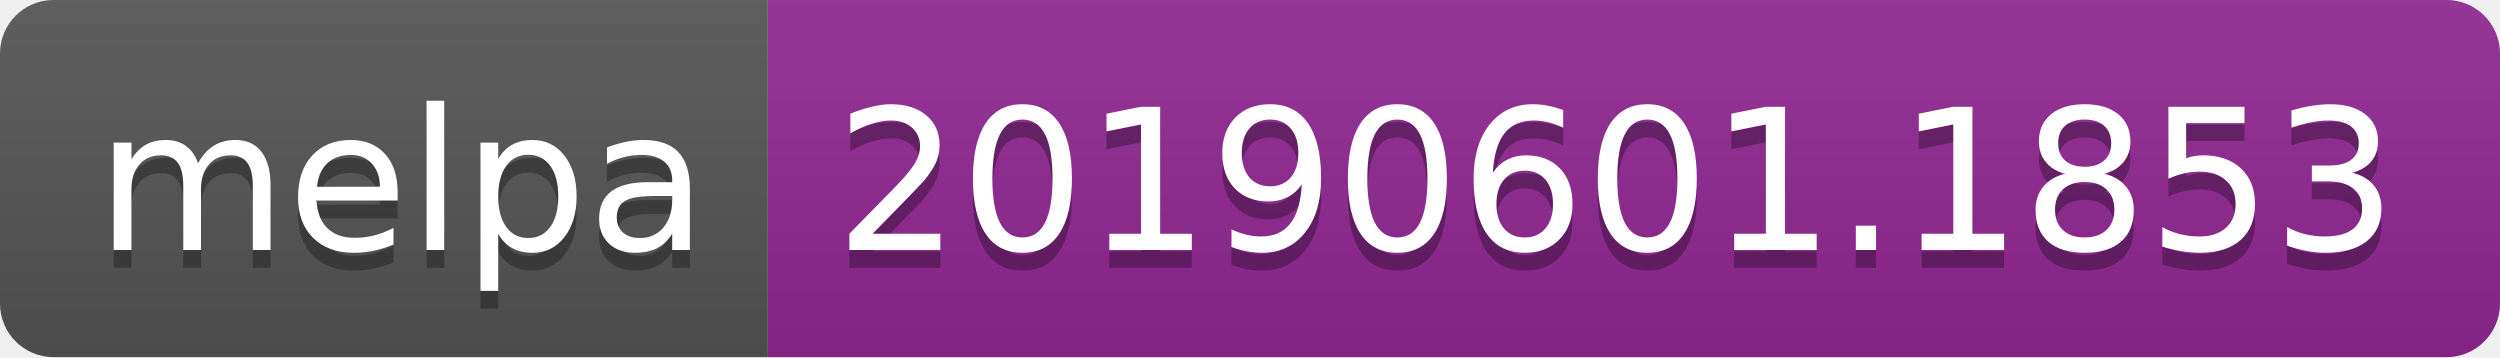
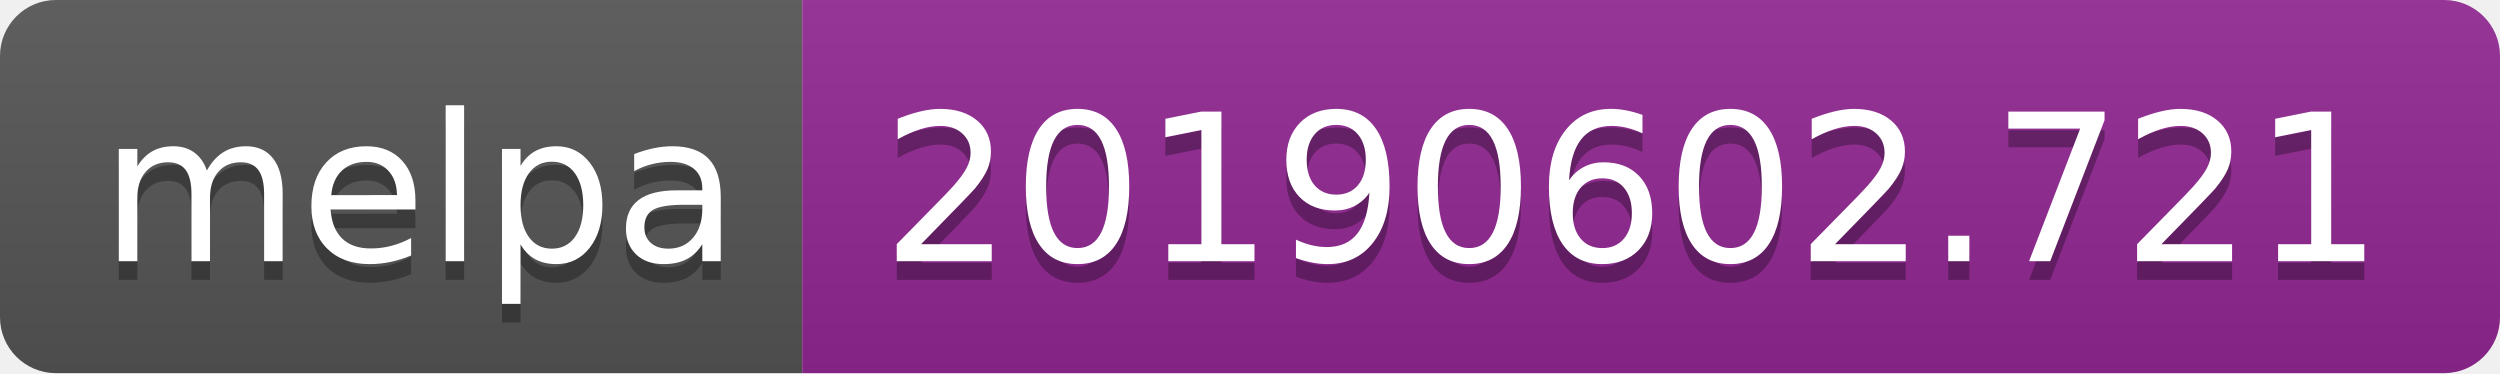
- <svg xmlns="http://www.w3.org/2000/svg" width="140" height="20">
+ <svg xmlns="http://www.w3.org/2000/svg" width="134" height="20">
  <linearGradient id="b" x2="0" y2="100%">
    <stop offset="0" stop-color="#bbb" stop-opacity=".1" />
    <stop offset="1" stop-opacity=".1" />
  </linearGradient>
  <clipPath id="a">
-     <rect width="140" height="20" rx="3" fill="#fff" />
+     <rect width="134" height="20" rx="3" fill="#fff" />
  </clipPath>
  <g clip-path="url(#a)">
    <path fill="#555" d="M0 0h43v20H0z" />
-     <path fill="#922793" d="M43 0h97v20H43z" />
-     <path fill="url(#b)" d="M0 0h140v20H0z" />
+     <path fill="#922793" d="M43 0h91v20H43z" />
+     <path fill="url(#b)" d="M0 0h134v20H0z" />
  </g>
  <g fill="#fff" text-anchor="middle" font-family="DejaVu Sans,Verdana,Geneva,sans-serif" font-size="110">
    <text x="225" y="150" fill="#010101" fill-opacity=".3" transform="scale(.1)" textLength="330">melpa</text>
    <text x="225" y="140" transform="scale(.1)" textLength="330">melpa</text>
-     <text x="905" y="150" fill="#010101" fill-opacity=".3" transform="scale(.1)" textLength="870">20190601.1853</text>
-     <text x="905" y="140" transform="scale(.1)" textLength="870">20190601.1853</text>
+     <text x="875" y="150" fill="#010101" fill-opacity=".3" transform="scale(.1)" textLength="810">20190602.721</text>
+     <text x="875" y="140" transform="scale(.1)" textLength="810">20190602.721</text>
  </g>
</svg>
